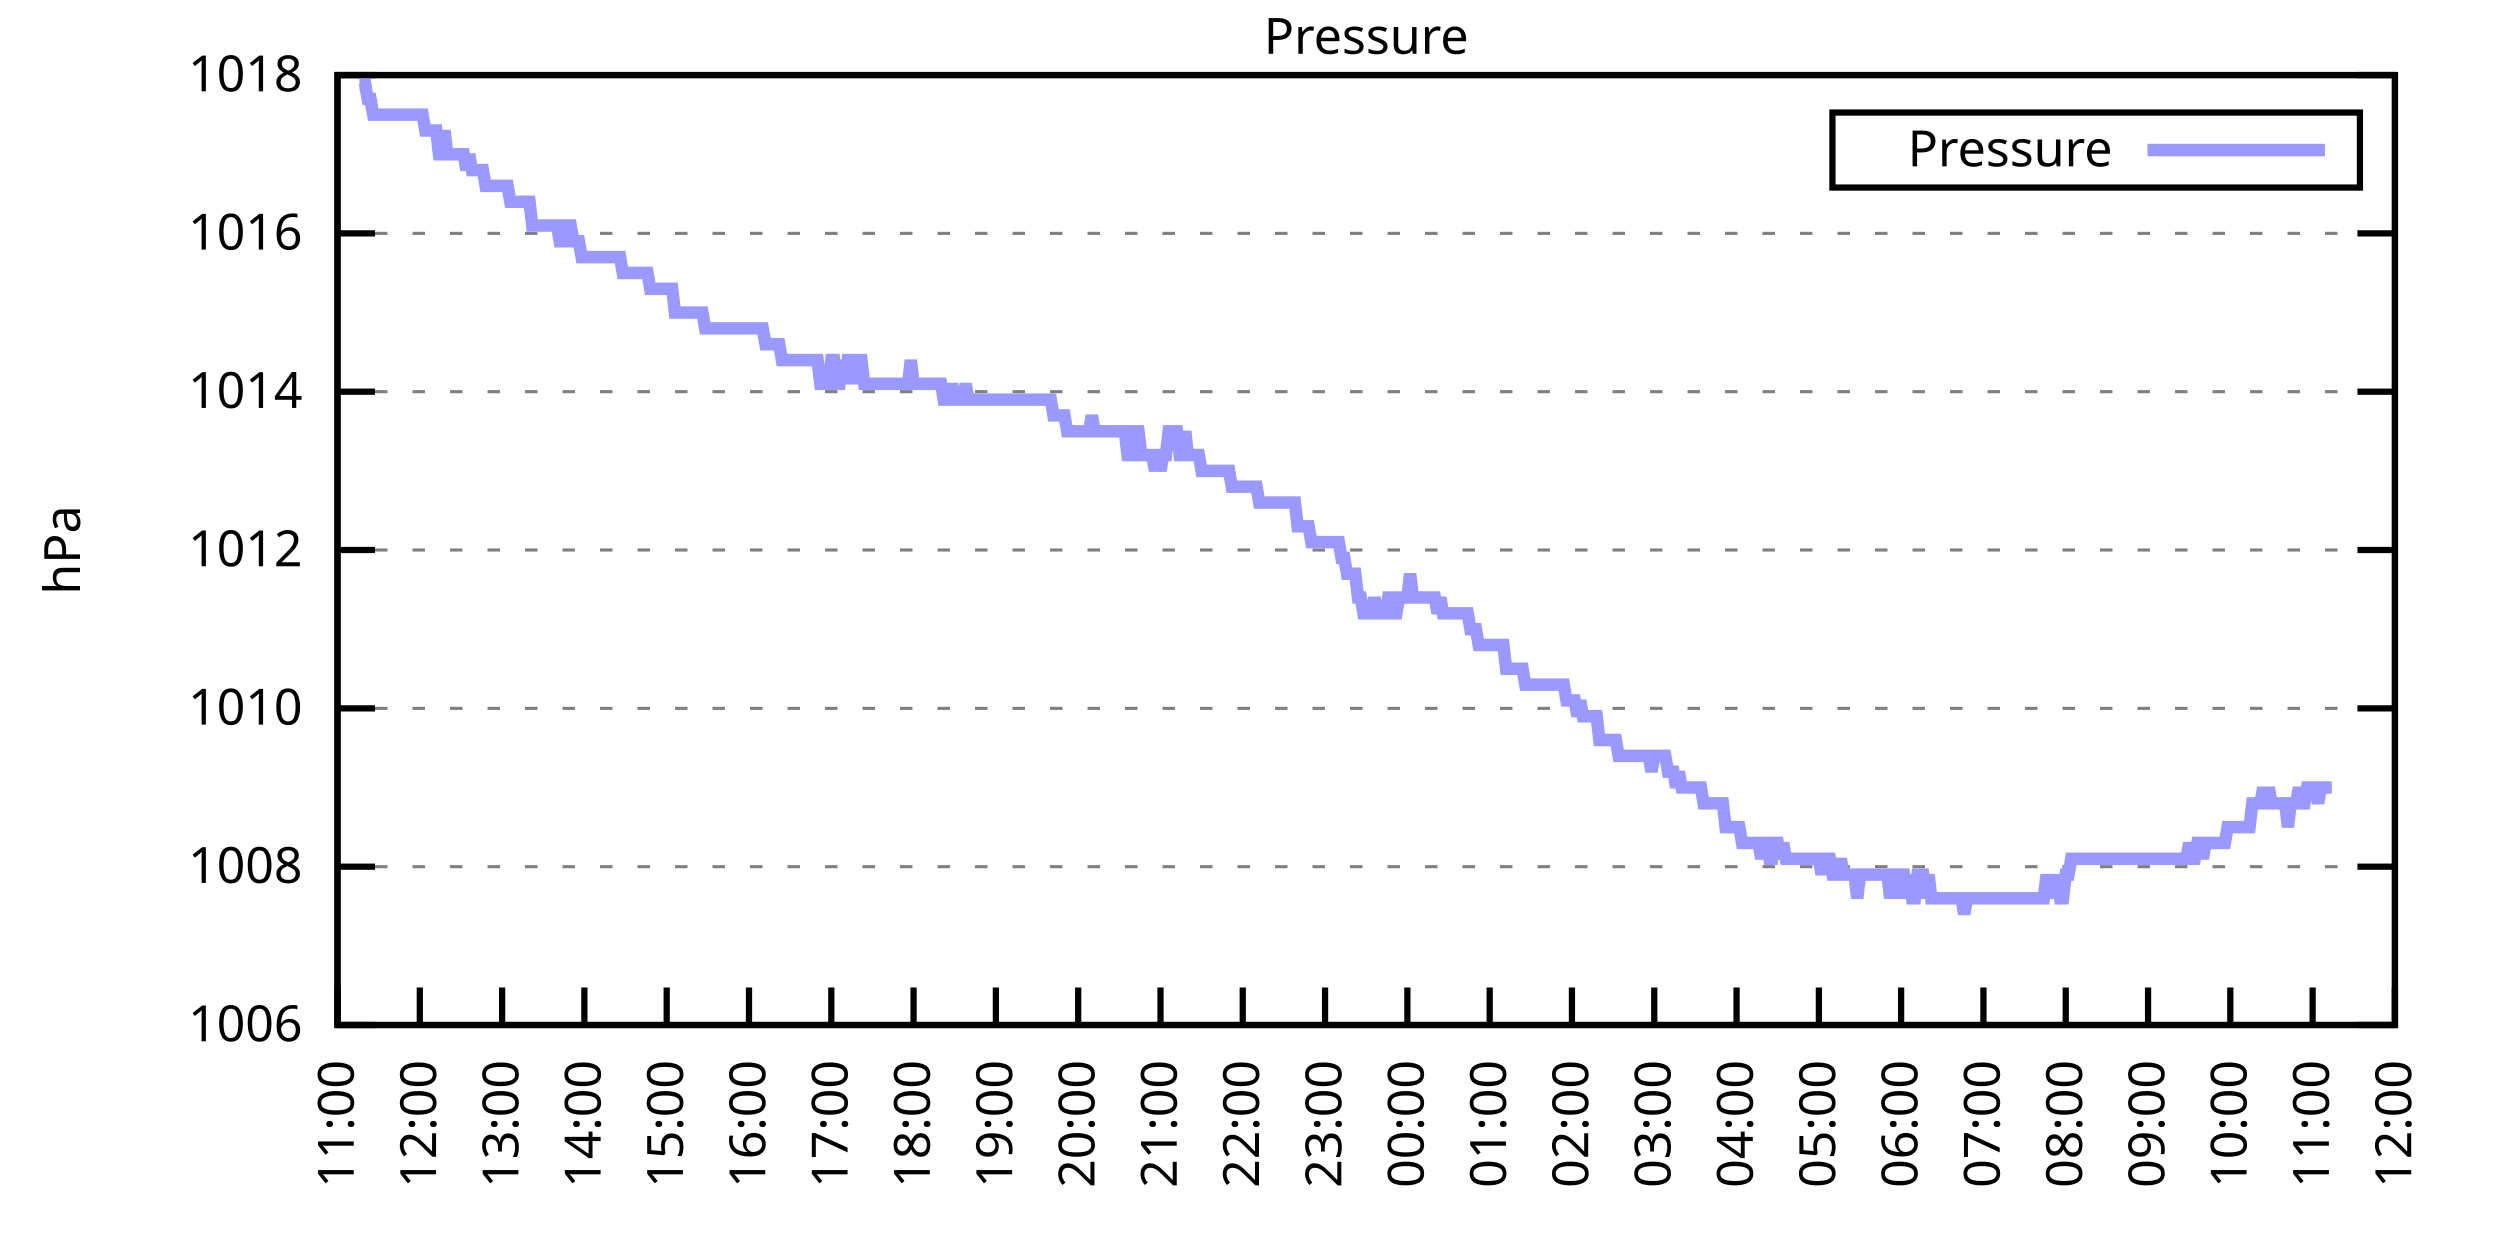
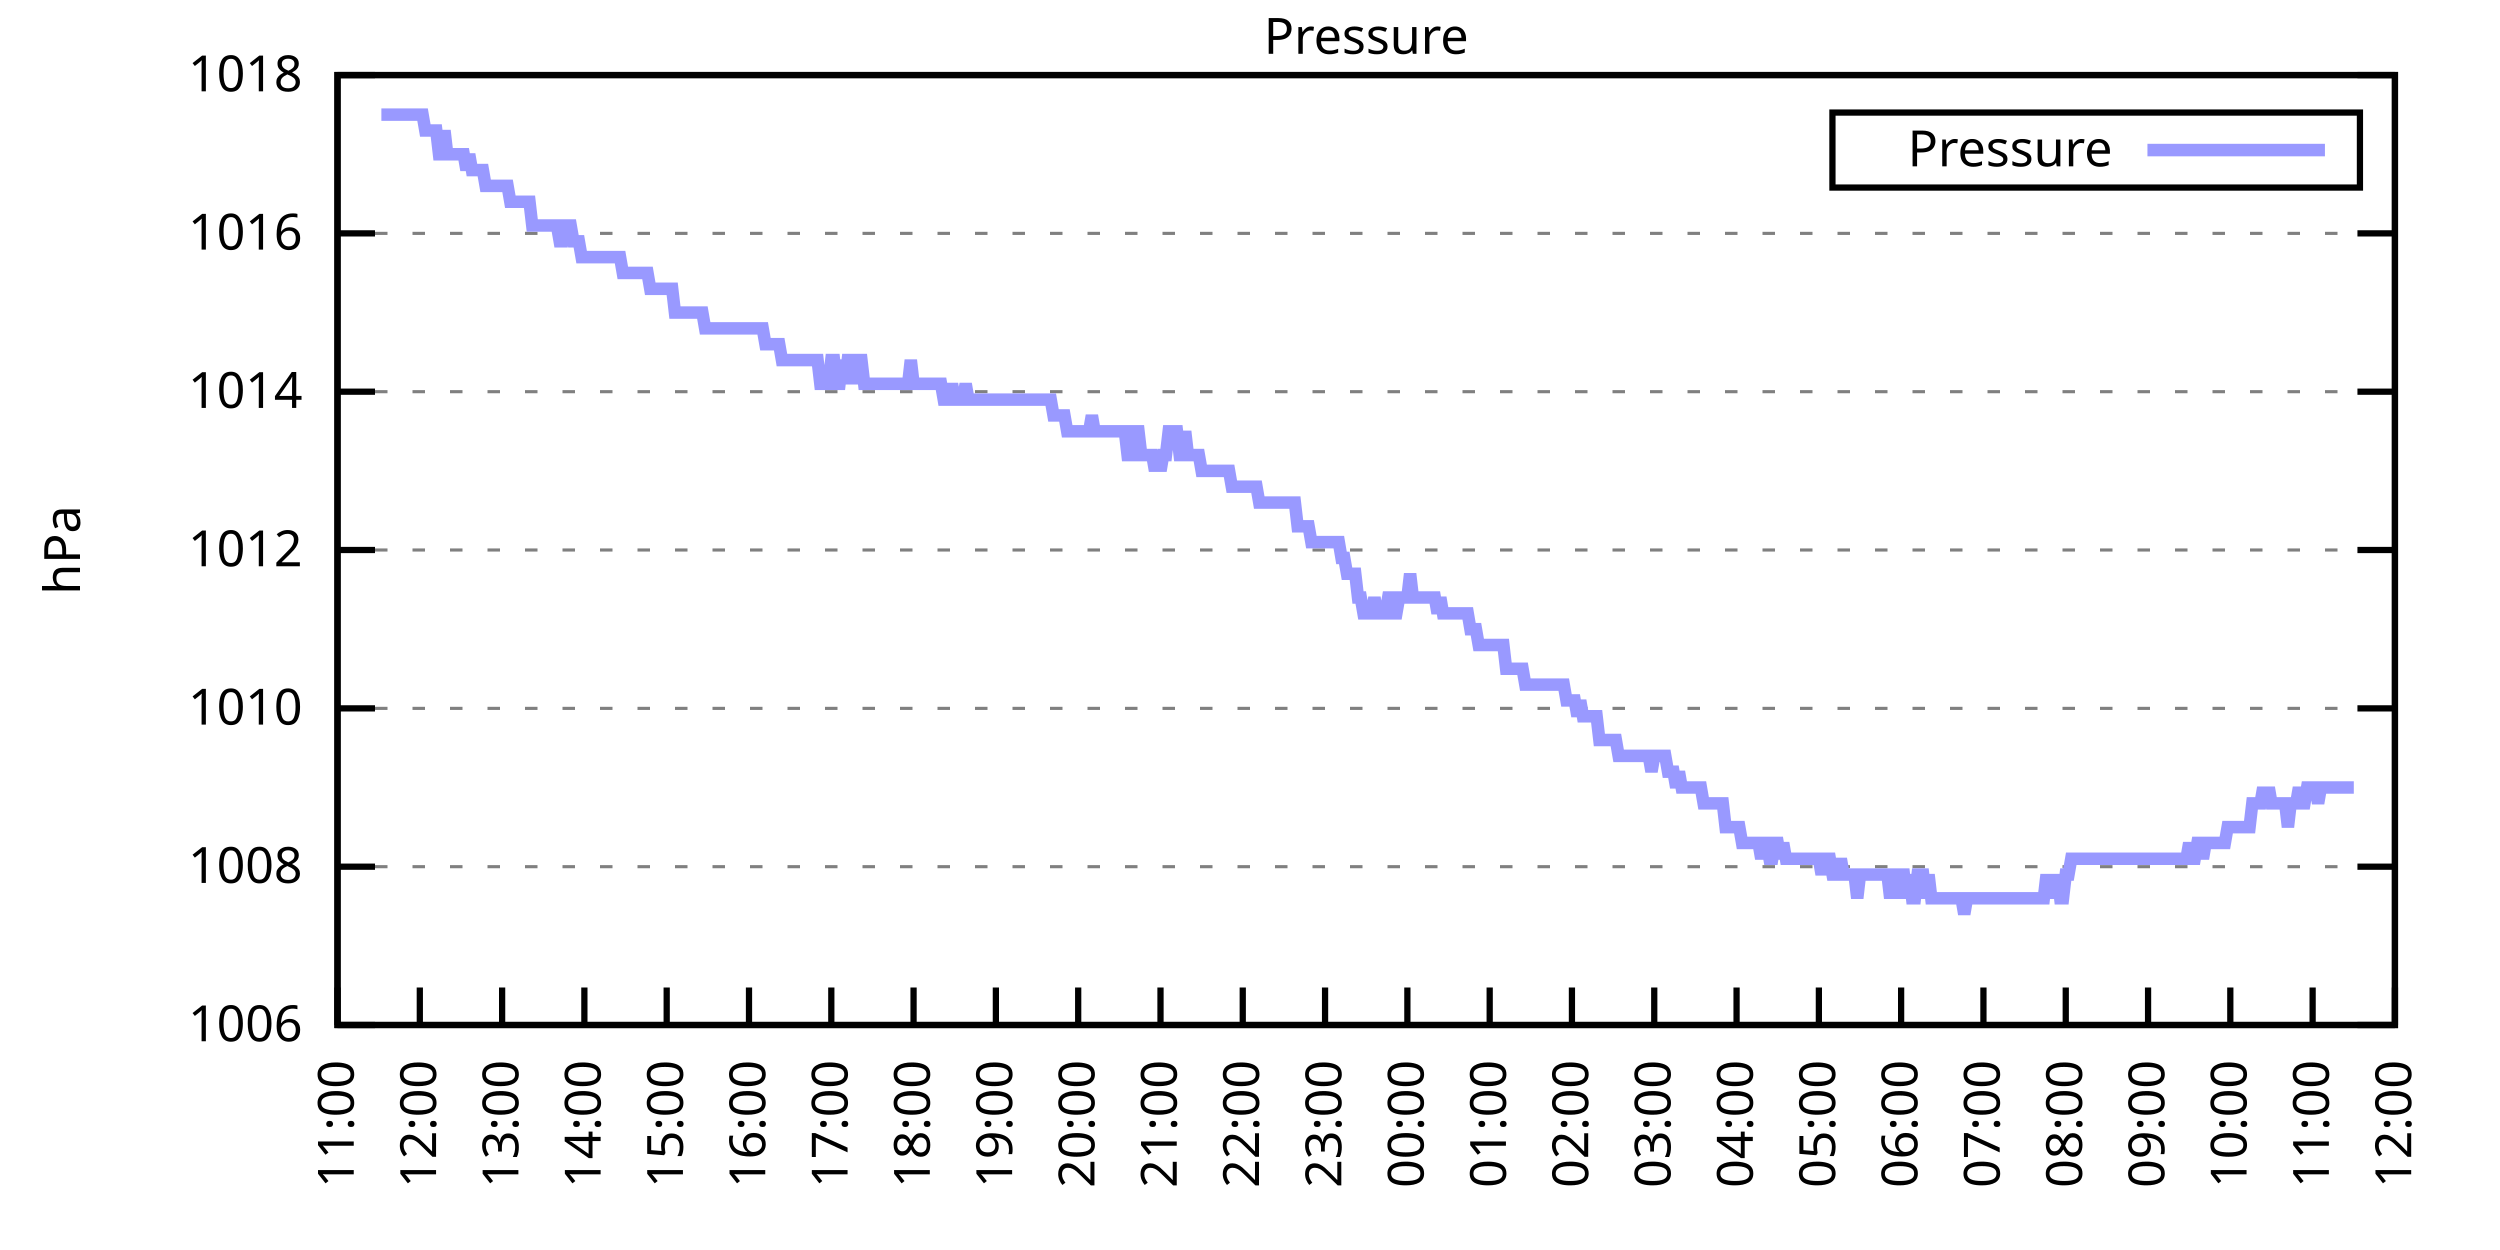
<svg xmlns="http://www.w3.org/2000/svg" xmlns:xlink="http://www.w3.org/1999/xlink" width="400" height="200" viewBox="0 0 400 200">
  <g id="gnuplot_canvas">
    <rect x="0" y="0" width="400" height="200" fill="none" />
    <defs>
      <circle id="gpDot" r="0.5" stroke-width="0.5" stroke="currentColor" />
      <path id="gpPt0" stroke-width="0.333" stroke="currentColor" d="M-1,0 h2 M0,-1 v2" />
      <path id="gpPt1" stroke-width="0.333" stroke="currentColor" d="M-1,-1 L1,1 M1,-1 L-1,1" />
      <path id="gpPt2" stroke-width="0.333" stroke="currentColor" d="M-1,0 L1,0 M0,-1 L0,1 M-1,-1 L1,1 M-1,1 L1,-1" />
      <rect id="gpPt3" stroke-width="0.333" stroke="currentColor" x="-1" y="-1" width="2" height="2" />
      <rect id="gpPt4" stroke-width="0.333" stroke="currentColor" fill="currentColor" x="-1" y="-1" width="2" height="2" />
      <circle id="gpPt5" stroke-width="0.333" stroke="currentColor" cx="0" cy="0" r="1" />
      <use xlink:href="#gpPt5" id="gpPt6" fill="currentColor" stroke="none" />
      <path id="gpPt7" stroke-width="0.333" stroke="currentColor" d="M0,-1.33 L-1.33,0.67 L1.33,0.67 z" />
      <use xlink:href="#gpPt7" id="gpPt8" fill="currentColor" stroke="none" />
      <use xlink:href="#gpPt7" id="gpPt9" stroke="currentColor" transform="rotate(180)" />
      <use xlink:href="#gpPt9" id="gpPt10" fill="currentColor" stroke="none" />
      <use xlink:href="#gpPt3" id="gpPt11" stroke="currentColor" transform="rotate(45)" />
      <use xlink:href="#gpPt11" id="gpPt12" fill="currentColor" stroke="none" />
      <path id="gpPt13" stroke-width="0.333" stroke="currentColor" d="M0,1.330 L1.265,0.411 L0.782,-1.067 L-0.782,-1.076 L-1.265,0.411 z" />
      <use xlink:href="#gpPt13" id="gpPt14" fill="currentColor" stroke="none" />
      <filter id="textbox" filterUnits="objectBoundingBox" x="0" y="0" height="1" width="1">
        <feFlood flood-color="white" flood-opacity="1" result="bgnd" />
        <feComposite in="SourceGraphic" in2="bgnd" operator="atop" />
      </filter>
      <filter id="greybox" filterUnits="objectBoundingBox" x="0" y="0" height="1" width="1">
        <feFlood flood-color="lightgrey" flood-opacity="1" result="grey" />
        <feComposite in="SourceGraphic" in2="grey" operator="atop" />
      </filter>
    </defs>
    <g fill="none" color="white" stroke="currentColor" stroke-width="1.00" stroke-linecap="butt" stroke-linejoin="miter">
</g>
    <g fill="none" color="black" stroke="currentColor" stroke-width="1.00" stroke-linecap="butt" stroke-linejoin="miter">
      <g stroke="none" shape-rendering="crispEdges">
        <polygon fill="rgb(255, 255, 255)" points="54.00,164.00 383.18,164.00 383.18,12.02 54.00,12.02 " />
      </g>
    </g>
    <g fill="none" color="black" stroke="currentColor" stroke-width="1.00" stroke-linecap="butt" stroke-linejoin="miter">
</g>
    <g fill="none" color="black" stroke="black" stroke-width="0.50" stroke-linecap="butt" stroke-linejoin="miter">
</g>
    <g fill="none" color="gray" stroke="currentColor" stroke-width="0.50" stroke-linecap="butt" stroke-linejoin="miter">
      <path stroke="gray" stroke-dasharray="2,4" class="gridline" d="M54.00,164.00 L383.19,164.00  " />
    </g>
    <g fill="none" color="gray" stroke="gray" stroke-width="1.00" stroke-linecap="butt" stroke-linejoin="miter">
</g>
    <g fill="none" color="black" stroke="currentColor" stroke-width="1.00" stroke-linecap="butt" stroke-linejoin="miter">
      <path stroke="black" d="M54.00,164.00 L60.00,164.00 M383.19,164.00 L377.19,164.00  " />
      <g transform="translate(48.40,166.60)" stroke="none" fill="black" font-family="Sans" font-size="8.00" text-anchor="end">
        <text>
          <tspan font-family="Sans"> 1006</tspan>
        </text>
      </g>
    </g>
    <g fill="none" color="black" stroke="currentColor" stroke-width="1.00" stroke-linecap="butt" stroke-linejoin="miter">
</g>
    <g fill="none" color="black" stroke="black" stroke-width="0.50" stroke-linecap="butt" stroke-linejoin="miter">
</g>
    <g fill="none" color="gray" stroke="currentColor" stroke-width="0.50" stroke-linecap="butt" stroke-linejoin="miter">
      <path stroke="gray" stroke-dasharray="2,4" class="gridline" d="M54.00,138.67 L383.19,138.67  " />
    </g>
    <g fill="none" color="gray" stroke="gray" stroke-width="1.00" stroke-linecap="butt" stroke-linejoin="miter">
</g>
    <g fill="none" color="black" stroke="currentColor" stroke-width="1.00" stroke-linecap="butt" stroke-linejoin="miter">
      <path stroke="black" d="M54.00,138.67 L60.00,138.67 M383.19,138.67 L377.19,138.67  " />
      <g transform="translate(48.40,141.27)" stroke="none" fill="black" font-family="Sans" font-size="8.00" text-anchor="end">
        <text>
          <tspan font-family="Sans"> 1008</tspan>
        </text>
      </g>
    </g>
    <g fill="none" color="black" stroke="currentColor" stroke-width="1.00" stroke-linecap="butt" stroke-linejoin="miter">
</g>
    <g fill="none" color="black" stroke="black" stroke-width="0.50" stroke-linecap="butt" stroke-linejoin="miter">
</g>
    <g fill="none" color="gray" stroke="currentColor" stroke-width="0.50" stroke-linecap="butt" stroke-linejoin="miter">
      <path stroke="gray" stroke-dasharray="2,4" class="gridline" d="M54.00,113.34 L383.19,113.34  " />
    </g>
    <g fill="none" color="gray" stroke="gray" stroke-width="1.00" stroke-linecap="butt" stroke-linejoin="miter">
</g>
    <g fill="none" color="black" stroke="currentColor" stroke-width="1.00" stroke-linecap="butt" stroke-linejoin="miter">
      <path stroke="black" d="M54.00,113.34 L60.00,113.34 M383.19,113.34 L377.19,113.34  " />
      <g transform="translate(48.40,115.94)" stroke="none" fill="black" font-family="Sans" font-size="8.00" text-anchor="end">
        <text>
          <tspan font-family="Sans"> 1010</tspan>
        </text>
      </g>
    </g>
    <g fill="none" color="black" stroke="currentColor" stroke-width="1.00" stroke-linecap="butt" stroke-linejoin="miter">
</g>
    <g fill="none" color="black" stroke="black" stroke-width="0.50" stroke-linecap="butt" stroke-linejoin="miter">
</g>
    <g fill="none" color="gray" stroke="currentColor" stroke-width="0.50" stroke-linecap="butt" stroke-linejoin="miter">
      <path stroke="gray" stroke-dasharray="2,4" class="gridline" d="M54.00,88.00 L383.19,88.00  " />
    </g>
    <g fill="none" color="gray" stroke="gray" stroke-width="1.00" stroke-linecap="butt" stroke-linejoin="miter">
</g>
    <g fill="none" color="black" stroke="currentColor" stroke-width="1.00" stroke-linecap="butt" stroke-linejoin="miter">
      <path stroke="black" d="M54.00,88.00 L60.00,88.00 M383.19,88.00 L377.19,88.00  " />
      <g transform="translate(48.40,90.60)" stroke="none" fill="black" font-family="Sans" font-size="8.00" text-anchor="end">
        <text>
          <tspan font-family="Sans"> 1012</tspan>
        </text>
      </g>
    </g>
    <g fill="none" color="black" stroke="currentColor" stroke-width="1.00" stroke-linecap="butt" stroke-linejoin="miter">
</g>
    <g fill="none" color="black" stroke="black" stroke-width="0.50" stroke-linecap="butt" stroke-linejoin="miter">
</g>
    <g fill="none" color="gray" stroke="currentColor" stroke-width="0.50" stroke-linecap="butt" stroke-linejoin="miter">
      <path stroke="gray" stroke-dasharray="2,4" class="gridline" d="M54.00,62.67 L383.19,62.67  " />
    </g>
    <g fill="none" color="gray" stroke="gray" stroke-width="1.00" stroke-linecap="butt" stroke-linejoin="miter">
</g>
    <g fill="none" color="black" stroke="currentColor" stroke-width="1.00" stroke-linecap="butt" stroke-linejoin="miter">
      <path stroke="black" d="M54.00,62.67 L60.00,62.67 M383.19,62.67 L377.19,62.67  " />
      <g transform="translate(48.40,65.27)" stroke="none" fill="black" font-family="Sans" font-size="8.00" text-anchor="end">
        <text>
          <tspan font-family="Sans"> 1014</tspan>
        </text>
      </g>
    </g>
    <g fill="none" color="black" stroke="currentColor" stroke-width="1.00" stroke-linecap="butt" stroke-linejoin="miter">
</g>
    <g fill="none" color="black" stroke="black" stroke-width="0.50" stroke-linecap="butt" stroke-linejoin="miter">
</g>
    <g fill="none" color="gray" stroke="currentColor" stroke-width="0.50" stroke-linecap="butt" stroke-linejoin="miter">
      <path stroke="gray" stroke-dasharray="2,4" class="gridline" d="M54.00,37.34 L383.19,37.34  " />
    </g>
    <g fill="none" color="gray" stroke="gray" stroke-width="1.00" stroke-linecap="butt" stroke-linejoin="miter">
</g>
    <g fill="none" color="black" stroke="currentColor" stroke-width="1.00" stroke-linecap="butt" stroke-linejoin="miter">
      <path stroke="black" d="M54.00,37.34 L60.00,37.34 M383.19,37.34 L377.19,37.34  " />
      <g transform="translate(48.40,39.94)" stroke="none" fill="black" font-family="Sans" font-size="8.00" text-anchor="end">
        <text>
          <tspan font-family="Sans"> 1016</tspan>
        </text>
      </g>
    </g>
    <g fill="none" color="black" stroke="currentColor" stroke-width="1.00" stroke-linecap="butt" stroke-linejoin="miter">
</g>
    <g fill="none" color="black" stroke="black" stroke-width="0.50" stroke-linecap="butt" stroke-linejoin="miter">
</g>
    <g fill="none" color="gray" stroke="currentColor" stroke-width="0.50" stroke-linecap="butt" stroke-linejoin="miter">
      <path stroke="gray" stroke-dasharray="2,4" class="gridline" d="M54.00,12.01 L383.19,12.01  " />
    </g>
    <g fill="none" color="gray" stroke="gray" stroke-width="1.00" stroke-linecap="butt" stroke-linejoin="miter">
</g>
    <g fill="none" color="black" stroke="currentColor" stroke-width="1.00" stroke-linecap="butt" stroke-linejoin="miter">
      <path stroke="black" d="M54.00,12.01 L60.00,12.01 M383.19,12.01 L377.19,12.01  " />
      <g transform="translate(48.40,14.61)" stroke="none" fill="black" font-family="Sans" font-size="8.00" text-anchor="end">
        <text>
          <tspan font-family="Sans"> 1018</tspan>
        </text>
      </g>
    </g>
    <g fill="none" color="black" stroke="currentColor" stroke-width="1.00" stroke-linecap="butt" stroke-linejoin="miter">
      <path stroke="black" d="M54.00,164.00 L54.00,158.00  " />
      <g transform="translate(56.60,169.60) rotate(270.00)" stroke="none" fill="black" font-family="Sans" font-size="8.00" text-anchor="end">
        <text>
          <tspan font-family="Sans">11:00</tspan>
        </text>
      </g>
    </g>
    <g fill="none" color="black" stroke="currentColor" stroke-width="1.00" stroke-linecap="butt" stroke-linejoin="miter">
      <path stroke="black" d="M67.17,164.00 L67.17,158.00  " />
      <g transform="translate(69.77,169.60) rotate(270.00)" stroke="none" fill="black" font-family="Sans" font-size="8.00" text-anchor="end">
        <text>
          <tspan font-family="Sans">12:00</tspan>
        </text>
      </g>
    </g>
    <g fill="none" color="black" stroke="currentColor" stroke-width="1.00" stroke-linecap="butt" stroke-linejoin="miter">
      <path stroke="black" d="M80.34,164.00 L80.34,158.00  " />
      <g transform="translate(82.94,169.60) rotate(270.00)" stroke="none" fill="black" font-family="Sans" font-size="8.00" text-anchor="end">
        <text>
          <tspan font-family="Sans">13:00</tspan>
        </text>
      </g>
    </g>
    <g fill="none" color="black" stroke="currentColor" stroke-width="1.00" stroke-linecap="butt" stroke-linejoin="miter">
      <path stroke="black" d="M93.50,164.00 L93.50,158.00  " />
      <g transform="translate(96.10,169.60) rotate(270.00)" stroke="none" fill="black" font-family="Sans" font-size="8.00" text-anchor="end">
        <text>
          <tspan font-family="Sans">14:00</tspan>
        </text>
      </g>
    </g>
    <g fill="none" color="black" stroke="currentColor" stroke-width="1.00" stroke-linecap="butt" stroke-linejoin="miter">
      <path stroke="black" d="M106.67,164.00 L106.67,158.00  " />
      <g transform="translate(109.27,169.60) rotate(270.00)" stroke="none" fill="black" font-family="Sans" font-size="8.00" text-anchor="end">
        <text>
          <tspan font-family="Sans">15:00</tspan>
        </text>
      </g>
    </g>
    <g fill="none" color="black" stroke="currentColor" stroke-width="1.00" stroke-linecap="butt" stroke-linejoin="miter">
      <path stroke="black" d="M119.84,164.00 L119.84,158.00  " />
      <g transform="translate(122.44,169.60) rotate(270.00)" stroke="none" fill="black" font-family="Sans" font-size="8.00" text-anchor="end">
        <text>
          <tspan font-family="Sans">16:00</tspan>
        </text>
      </g>
    </g>
    <g fill="none" color="black" stroke="currentColor" stroke-width="1.00" stroke-linecap="butt" stroke-linejoin="miter">
      <path stroke="black" d="M133.01,164.00 L133.01,158.00  " />
      <g transform="translate(135.61,169.60) rotate(270.00)" stroke="none" fill="black" font-family="Sans" font-size="8.00" text-anchor="end">
        <text>
          <tspan font-family="Sans">17:00</tspan>
        </text>
      </g>
    </g>
    <g fill="none" color="black" stroke="currentColor" stroke-width="1.00" stroke-linecap="butt" stroke-linejoin="miter">
      <path stroke="black" d="M146.17,164.00 L146.17,158.00  " />
      <g transform="translate(148.77,169.60) rotate(270.00)" stroke="none" fill="black" font-family="Sans" font-size="8.00" text-anchor="end">
        <text>
          <tspan font-family="Sans">18:00</tspan>
        </text>
      </g>
    </g>
    <g fill="none" color="black" stroke="currentColor" stroke-width="1.00" stroke-linecap="butt" stroke-linejoin="miter">
      <path stroke="black" d="M159.34,164.00 L159.34,158.00  " />
      <g transform="translate(161.94,169.60) rotate(270.00)" stroke="none" fill="black" font-family="Sans" font-size="8.00" text-anchor="end">
        <text>
          <tspan font-family="Sans">19:00</tspan>
        </text>
      </g>
    </g>
    <g fill="none" color="black" stroke="currentColor" stroke-width="1.00" stroke-linecap="butt" stroke-linejoin="miter">
      <path stroke="black" d="M172.51,164.00 L172.51,158.00  " />
      <g transform="translate(175.11,169.60) rotate(270.00)" stroke="none" fill="black" font-family="Sans" font-size="8.00" text-anchor="end">
        <text>
          <tspan font-family="Sans">20:00</tspan>
        </text>
      </g>
    </g>
    <g fill="none" color="black" stroke="currentColor" stroke-width="1.00" stroke-linecap="butt" stroke-linejoin="miter">
      <path stroke="black" d="M185.68,164.00 L185.68,158.00  " />
      <g transform="translate(188.28,169.60) rotate(270.00)" stroke="none" fill="black" font-family="Sans" font-size="8.00" text-anchor="end">
        <text>
          <tspan font-family="Sans">21:00</tspan>
        </text>
      </g>
    </g>
    <g fill="none" color="black" stroke="currentColor" stroke-width="1.00" stroke-linecap="butt" stroke-linejoin="miter">
      <path stroke="black" d="M198.84,164.00 L198.84,158.00  " />
      <g transform="translate(201.44,169.60) rotate(270.00)" stroke="none" fill="black" font-family="Sans" font-size="8.00" text-anchor="end">
        <text>
          <tspan font-family="Sans">22:00</tspan>
        </text>
      </g>
    </g>
    <g fill="none" color="black" stroke="currentColor" stroke-width="1.00" stroke-linecap="butt" stroke-linejoin="miter">
      <path stroke="black" d="M212.01,164.00 L212.01,158.00  " />
      <g transform="translate(214.61,169.60) rotate(270.00)" stroke="none" fill="black" font-family="Sans" font-size="8.00" text-anchor="end">
        <text>
          <tspan font-family="Sans">23:00</tspan>
        </text>
      </g>
    </g>
    <g fill="none" color="black" stroke="currentColor" stroke-width="1.00" stroke-linecap="butt" stroke-linejoin="miter">
      <path stroke="black" d="M225.18,164.00 L225.18,158.00  " />
      <g transform="translate(227.78,169.60) rotate(270.00)" stroke="none" fill="black" font-family="Sans" font-size="8.00" text-anchor="end">
        <text>
          <tspan font-family="Sans">00:00</tspan>
        </text>
      </g>
    </g>
    <g fill="none" color="black" stroke="currentColor" stroke-width="1.00" stroke-linecap="butt" stroke-linejoin="miter">
      <path stroke="black" d="M238.35,164.00 L238.35,158.00  " />
      <g transform="translate(240.95,169.60) rotate(270.00)" stroke="none" fill="black" font-family="Sans" font-size="8.00" text-anchor="end">
        <text>
          <tspan font-family="Sans">01:00</tspan>
        </text>
      </g>
    </g>
    <g fill="none" color="black" stroke="currentColor" stroke-width="1.00" stroke-linecap="butt" stroke-linejoin="miter">
      <path stroke="black" d="M251.51,164.00 L251.51,158.00  " />
      <g transform="translate(254.11,169.60) rotate(270.00)" stroke="none" fill="black" font-family="Sans" font-size="8.00" text-anchor="end">
        <text>
          <tspan font-family="Sans">02:00</tspan>
        </text>
      </g>
    </g>
    <g fill="none" color="black" stroke="currentColor" stroke-width="1.00" stroke-linecap="butt" stroke-linejoin="miter">
      <path stroke="black" d="M264.68,164.00 L264.68,158.00  " />
      <g transform="translate(267.28,169.60) rotate(270.00)" stroke="none" fill="black" font-family="Sans" font-size="8.00" text-anchor="end">
        <text>
          <tspan font-family="Sans">03:00</tspan>
        </text>
      </g>
    </g>
    <g fill="none" color="black" stroke="currentColor" stroke-width="1.00" stroke-linecap="butt" stroke-linejoin="miter">
      <path stroke="black" d="M277.85,164.00 L277.85,158.00  " />
      <g transform="translate(280.45,169.60) rotate(270.00)" stroke="none" fill="black" font-family="Sans" font-size="8.00" text-anchor="end">
        <text>
          <tspan font-family="Sans">04:00</tspan>
        </text>
      </g>
    </g>
    <g fill="none" color="black" stroke="currentColor" stroke-width="1.00" stroke-linecap="butt" stroke-linejoin="miter">
      <path stroke="black" d="M291.02,164.00 L291.02,158.00  " />
      <g transform="translate(293.62,169.60) rotate(270.00)" stroke="none" fill="black" font-family="Sans" font-size="8.00" text-anchor="end">
        <text>
          <tspan font-family="Sans">05:00</tspan>
        </text>
      </g>
    </g>
    <g fill="none" color="black" stroke="currentColor" stroke-width="1.00" stroke-linecap="butt" stroke-linejoin="miter">
      <path stroke="black" d="M304.18,164.00 L304.18,158.00  " />
      <g transform="translate(306.78,169.60) rotate(270.00)" stroke="none" fill="black" font-family="Sans" font-size="8.00" text-anchor="end">
        <text>
          <tspan font-family="Sans">06:00</tspan>
        </text>
      </g>
    </g>
    <g fill="none" color="black" stroke="currentColor" stroke-width="1.00" stroke-linecap="butt" stroke-linejoin="miter">
      <path stroke="black" d="M317.35,164.00 L317.35,158.00  " />
      <g transform="translate(319.95,169.60) rotate(270.00)" stroke="none" fill="black" font-family="Sans" font-size="8.00" text-anchor="end">
        <text>
          <tspan font-family="Sans">07:00</tspan>
        </text>
      </g>
    </g>
    <g fill="none" color="black" stroke="currentColor" stroke-width="1.00" stroke-linecap="butt" stroke-linejoin="miter">
      <path stroke="black" d="M330.52,164.00 L330.52,158.00  " />
      <g transform="translate(333.12,169.60) rotate(270.00)" stroke="none" fill="black" font-family="Sans" font-size="8.00" text-anchor="end">
        <text>
          <tspan font-family="Sans">08:00</tspan>
        </text>
      </g>
    </g>
    <g fill="none" color="black" stroke="currentColor" stroke-width="1.00" stroke-linecap="butt" stroke-linejoin="miter">
      <path stroke="black" d="M343.69,164.00 L343.69,158.00  " />
      <g transform="translate(346.29,169.60) rotate(270.00)" stroke="none" fill="black" font-family="Sans" font-size="8.00" text-anchor="end">
        <text>
          <tspan font-family="Sans">09:00</tspan>
        </text>
      </g>
    </g>
    <g fill="none" color="black" stroke="currentColor" stroke-width="1.00" stroke-linecap="butt" stroke-linejoin="miter">
      <path stroke="black" d="M356.85,164.00 L356.85,158.00  " />
      <g transform="translate(359.45,169.60) rotate(270.00)" stroke="none" fill="black" font-family="Sans" font-size="8.00" text-anchor="end">
        <text>
          <tspan font-family="Sans">10:00</tspan>
        </text>
      </g>
    </g>
    <g fill="none" color="black" stroke="currentColor" stroke-width="1.00" stroke-linecap="butt" stroke-linejoin="miter">
      <path stroke="black" d="M370.02,164.00 L370.02,158.00  " />
      <g transform="translate(372.62,169.60) rotate(270.00)" stroke="none" fill="black" font-family="Sans" font-size="8.00" text-anchor="end">
        <text>
          <tspan font-family="Sans">11:00</tspan>
        </text>
      </g>
    </g>
    <g fill="none" color="black" stroke="currentColor" stroke-width="1.00" stroke-linecap="butt" stroke-linejoin="miter">
      <path stroke="black" d="M383.19,164.00 L383.19,158.00  " />
      <g transform="translate(385.79,169.60) rotate(270.00)" stroke="none" fill="black" font-family="Sans" font-size="8.00" text-anchor="end">
        <text>
          <tspan font-family="Sans">12:00</tspan>
        </text>
      </g>
    </g>
    <g fill="none" color="black" stroke="currentColor" stroke-width="1.00" stroke-linecap="butt" stroke-linejoin="miter">
</g>
    <g fill="none" color="black" stroke="currentColor" stroke-width="1.00" stroke-linecap="butt" stroke-linejoin="miter">
      <path stroke="black" d="M54.00,12.01 L54.00,164.00 L383.19,164.00 L383.19,12.01 L54.00,12.01 Z  " />
    </g>
    <g fill="none" color="black" stroke="currentColor" stroke-width="1.00" stroke-linecap="butt" stroke-linejoin="miter">
</g>
    <g fill="none" color="black" stroke="currentColor" stroke-width="1.00" stroke-linecap="butt" stroke-linejoin="miter">
      <path stroke="black" d="M293.19,30.01 L293.19,18.01 L377.59,18.01 L377.59,30.01 L293.19,30.01 Z  " />
    </g>
    <g id="Pressure_plot_1">
      <g fill="none" color="white" stroke="black" stroke-width="2.00" stroke-linecap="butt" stroke-linejoin="miter">
</g>
      <g fill="none" color="black" stroke="currentColor" stroke-width="2.00" stroke-linecap="butt" stroke-linejoin="miter">
        <g transform="translate(337.99,26.61)" stroke="none" fill="black" font-family="Sans" font-size="8.00" text-anchor="end">
          <text>
            <tspan font-family="Sans">Pressure</tspan>
          </text>
        </g>
      </g>
      <g fill="none" color="black" stroke="currentColor" stroke-width="2.00" stroke-linecap="butt" stroke-linejoin="miter">
-         <path stroke="rgb(153, 153, 255)" d="M343.59,24.01 L371.99,24.01 M57.51,13.28 L57.95,13.28 L58.39,13.28 L58.83,15.81 L59.27,15.81 L59.71,18.34   L60.14,18.34 L60.58,18.34 L61.02,18.34 L61.46,18.34 L61.90,18.34 L62.34,18.34 L62.78,18.34 L63.22,18.34   L63.66,18.34 L64.10,18.34 L64.53,18.34 L64.97,18.34 L65.41,18.34 L65.85,18.34 L66.29,18.34 L66.73,18.34   L67.17,18.34 L67.61,18.34 L68.05,20.88 L68.48,20.88 L68.92,20.88 L69.36,20.88 L69.80,20.88 L70.24,24.68   L70.68,24.68 L71.12,20.88 L71.56,24.68 L72.00,24.68 L72.43,24.68 L72.87,24.68 L73.31,24.68 L73.75,24.68   L74.19,24.68 L74.63,27.21 L75.07,24.68 L75.51,27.21 L75.95,27.21 L76.38,27.21 L76.82,27.21 L77.26,27.21   L77.70,29.74 L78.14,29.74 L78.58,29.74 L79.02,29.74 L79.46,29.74 L79.90,29.74 L80.34,29.74 L80.77,29.74   L81.21,29.74 L81.65,32.28 L82.09,32.28 L82.53,32.28 L82.97,32.28 L83.41,32.28 L83.85,32.28 L84.29,32.28   L84.72,32.28 L85.16,36.08 L85.60,36.08 L86.04,36.08 L86.48,36.08 L86.92,36.08 L87.36,36.08 L87.80,36.08   L88.24,36.08 L88.67,36.08 L89.11,36.08 L89.55,38.61 L89.99,38.61 L90.43,36.08 L90.87,36.08 L91.31,36.08   L91.75,38.61 L92.19,38.61 L92.62,38.61 L93.06,41.14 L93.50,41.14 L93.94,41.14 L94.38,41.14 L94.82,41.14   L95.26,41.14 L95.70,41.14 L96.14,41.14 L96.58,41.14 L97.01,41.14 L97.45,41.14 L97.89,41.14 L98.33,41.14   L98.77,41.14 L99.21,41.14 L99.65,43.67 L100.09,43.67 L100.53,43.67 L100.96,43.67 L101.40,43.67 L101.84,43.67   L102.28,43.67 L102.72,43.67 L103.16,43.67 L103.60,43.67 L104.04,46.21 L104.48,46.21 L104.91,46.21 L105.35,46.21   L105.79,46.21 L106.23,46.21 L106.67,46.21 L107.11,46.21 L107.55,46.21 L107.99,50.01 L108.43,50.01 L108.87,50.01   L109.30,50.01 L109.74,50.01 L110.18,50.01 L110.62,50.01 L111.06,50.01 L111.50,50.01 L111.94,50.01 L112.38,50.01   L112.82,52.54 L113.25,52.54 L113.69,52.54 L114.13,52.54 L114.57,52.54 L115.01,52.54 L115.45,52.54 L115.89,52.54   L116.33,52.54 L116.77,52.54 L117.20,52.54 L117.64,52.54 L118.08,52.54 L118.52,52.54 L118.96,52.54 L119.40,52.54   L119.84,52.54 L120.28,52.54 L120.72,52.54 L121.15,52.54 L121.59,52.54 L122.03,52.54 L122.47,55.07 L122.91,55.07   L123.35,55.07 L123.79,55.07 L124.23,55.07 L124.67,55.07 L125.11,57.61 L125.54,57.61 L125.98,57.61 L126.42,57.61   L126.86,57.61 L127.30,57.61 L127.74,57.61 L128.18,57.61 L128.62,57.61 L129.06,57.61 L129.49,57.61 L129.93,57.61   L130.37,57.61 L130.81,57.61 L131.25,61.41 L131.69,61.41 L132.13,61.41 L132.57,61.41 L133.01,57.61 L133.44,57.61   L133.88,61.41 L134.32,61.41 L134.76,57.61 L135.20,61.41 L135.64,57.61 L136.08,57.61 L136.52,57.61 L136.96,61.41   L137.39,57.61 L137.83,57.61 L138.27,61.41 L138.71,61.41 L139.15,61.41 L139.59,61.41 L140.03,61.41 L140.47,61.41   L140.91,61.41 L141.35,61.41 L141.78,61.41 L142.22,61.41 L142.66,61.41 L143.10,61.41 L143.54,61.41 L143.98,61.41   L144.42,61.41 L144.86,61.41 L145.30,61.41 L145.73,57.61 L146.17,61.41 L146.61,61.41 L147.05,61.41 L147.49,61.41   L147.93,61.41 L148.37,61.41 L148.81,61.41 L149.25,61.41 L149.68,61.41 L150.12,61.41 L150.56,61.41 L151.00,63.94   L151.44,63.94 L151.88,63.94 L152.32,61.41 L152.76,63.94 L153.20,63.94 L153.63,63.94 L154.07,63.94 L154.51,61.41   L154.95,63.94 L155.39,63.94 L155.83,63.94 L156.27,63.94 L156.71,63.94 L157.15,63.94 L157.59,63.94 L158.02,63.94   L158.46,63.94 L158.90,63.94 L159.34,63.94 L159.78,63.94 L160.22,63.94 L160.66,63.94 L161.10,63.94 L161.54,63.94   L161.97,63.94 L162.41,63.94 L162.85,63.94 L163.29,63.94 L163.73,63.94 L164.17,63.94 L164.61,63.94 L165.05,63.94   L165.49,63.94 L165.92,63.94 L166.36,63.94 L166.80,63.94 L167.24,63.94 L167.68,63.94 L168.12,63.94 L168.56,66.47   L169.00,66.47 L169.44,66.47 L169.87,66.47 L170.31,66.47 L170.75,69.01 L171.19,69.01 L171.63,69.01 L172.07,69.01   L172.51,69.01 L172.95,69.01 L173.39,69.01 L173.83,69.01 L174.26,69.01 L174.70,66.47 L175.14,69.01 L175.58,69.01   L176.02,69.01 L176.46,69.01 L176.90,69.01 L177.34,69.01 L177.78,69.01 L178.21,69.01 L178.65,69.01 L179.09,69.01   L179.53,69.01 L179.97,69.01 L180.41,72.81 L180.85,72.81 L181.29,69.01 L181.73,69.01 L182.16,69.01 L182.60,72.81   L183.04,72.81 L183.48,72.81 L183.92,72.81 L184.36,72.81 L184.80,75.34 L185.24,72.81 L185.68,75.34 L186.11,72.81   L186.55,72.81 L186.99,69.01 L187.43,69.01 L187.87,69.01 L188.31,69.01 L188.75,72.81 L189.19,72.81 L189.63,69.01   L190.07,72.81 L190.50,72.81 L190.94,72.81 L191.38,72.81 L191.82,72.81 L192.26,75.34 L192.70,75.34 L193.14,75.34   L193.58,75.34 L194.02,75.34 L194.45,75.34 L194.89,75.34 L195.33,75.34 L195.77,75.34 L196.21,75.34 L196.65,75.34   L197.09,77.87 L197.53,77.87 L197.97,77.87 L198.40,77.87 L198.84,77.87 L199.28,77.87 L199.72,77.87 L200.16,77.87   L200.60,77.87 L201.04,77.87 L201.48,80.41 L201.92,80.41 L202.35,80.41 L202.79,80.41 L203.23,80.41 L203.67,80.41   L204.11,80.41 L204.55,80.41 L204.99,80.41 L205.43,80.41 L205.87,80.41 L206.31,80.41 L206.74,80.41 L207.18,80.41   L207.62,84.21 L208.06,84.21 L208.50,84.21 L208.94,84.21 L209.38,84.21 L209.82,86.74 L210.26,86.74 L210.69,86.74   L211.13,86.74 L211.57,86.74 L212.01,86.74 L212.45,86.74 L212.89,86.74 L213.33,86.74 L213.77,86.74 L214.21,86.74   L214.64,89.27 L215.08,89.27 L215.52,91.80 L215.96,91.80 L216.40,91.80 L216.84,91.80 L217.28,95.60 L217.72,95.60   L218.16,98.14 L218.60,98.14 L219.03,98.14 L219.47,98.14 L219.91,95.60 L220.35,98.14 L220.79,98.14 L221.23,98.14   L221.67,98.14 L222.11,95.60 L222.55,95.60 L222.98,98.14 L223.42,98.14 L223.86,95.60 L224.30,95.60 L224.74,95.60   L225.18,95.60 L225.62,91.80 L226.06,95.60 L226.50,95.60 L226.93,95.60 L227.37,95.60 L227.81,95.60 L228.25,95.60   L228.69,95.60 L229.13,95.60 L229.57,95.60 L230.01,98.14 L230.45,95.60 L230.88,98.14 L231.32,98.14 L231.76,98.14   L232.20,98.14 L232.64,98.14 L233.08,98.14 L233.52,98.14 L233.96,98.14 L234.40,98.14 L234.84,98.14 L235.27,100.67   L235.71,100.67 L236.15,100.67 L236.59,103.20 L237.03,103.20 L237.47,103.20 L237.91,103.20 L238.35,103.20 L238.79,103.20   L239.22,103.20 L239.66,103.20 L240.10,103.20 L240.54,103.20 L240.98,107.00 L241.42,107.00 L241.86,107.00 L242.30,107.00   L242.74,107.00 L243.17,107.00 L243.61,107.00 L244.05,109.54 L244.49,109.54 L244.93,109.54 L245.37,109.54 L245.81,109.54   L246.25,109.54 L246.69,109.54 L247.12,109.54 L247.56,109.54 L248.00,109.54 L248.44,109.54 L248.88,109.54 L249.32,109.54   L249.76,109.54 L250.20,109.54 L250.64,112.07 L251.08,112.07 L251.51,112.07 L251.95,112.07 L252.39,114.60 L252.83,112.07   L253.27,114.60 L253.71,114.60 L254.15,114.60 L254.59,114.60 L255.03,114.60 L255.46,114.60 L255.90,118.40 L256.34,118.40   L256.78,118.40 L257.22,118.40 L257.66,118.40 L258.10,118.40 L258.54,118.40 L258.98,120.94 L259.41,120.94 L259.85,120.94   L260.29,120.94 L260.73,120.94 L261.17,120.94 L261.61,120.94 L262.05,120.94 L262.49,120.94 L262.93,120.94 L263.36,120.94   L263.80,120.94 L264.24,123.47 L264.68,120.94 L265.12,120.94 L265.56,120.94 L266.00,120.94 L266.44,120.94 L266.88,123.47   L267.32,123.47 L267.75,123.47 L268.19,126.00 L268.63,123.47 L269.07,126.00 L269.51,126.00 L269.95,126.00 L270.39,126.00   L270.83,126.00 L271.27,126.00 L271.70,126.00 L272.14,126.00 L272.58,128.54 L273.02,128.54 L273.46,128.54 L273.90,128.54   L274.34,128.54 L274.78,128.54 L275.22,128.54 L275.65,128.54 L276.09,132.34 L276.53,132.34 L276.97,132.34 L277.41,132.34   L277.85,132.34 L278.29,132.34 L278.73,134.87 L279.17,134.87 L279.60,134.87 L280.04,134.87 L280.48,134.87 L280.92,134.87   L281.36,134.87 L281.80,137.40 L282.24,134.87 L282.68,134.87 L283.12,137.40 L283.56,137.40 L283.99,134.87 L284.43,134.87   L284.87,137.40 L285.31,134.87 L285.75,137.40 L286.19,137.40 L286.63,137.40 L287.07,137.40 L287.51,137.40 L287.94,137.40   L288.38,137.40 L288.82,137.40 L289.26,137.40 L289.70,137.40 L290.14,137.40 L290.58,137.40 L291.02,137.40 L291.46,139.93   L291.89,137.40 L292.33,137.40 L292.77,137.40 L293.21,139.93 L293.65,139.93 L294.09,139.93 L294.53,137.40 L294.97,139.93   L295.41,139.93 L295.84,139.93 L296.28,139.93 L296.72,139.93 L297.16,143.73 L297.60,139.93 L298.04,139.93 L298.48,139.93   L298.92,139.93 L299.36,139.93 L299.80,139.93 L300.23,139.93 L300.67,139.93 L301.11,139.93 L301.55,139.93 L301.99,139.93   L302.43,143.73 L302.87,139.93 L303.31,139.93 L303.75,143.73 L304.18,139.93 L304.62,139.93 L305.06,143.73 L305.50,139.93   L305.94,143.73 L306.38,143.73 L306.82,139.93 L307.26,139.93 L307.70,139.93 L308.13,143.73 L308.57,139.93 L309.01,143.73   L309.45,143.73 L309.89,143.73 L310.33,143.73 L310.77,143.73 L311.21,143.73 L311.65,143.73 L312.08,143.73 L312.52,143.73   L312.96,143.73 L313.40,143.73 L313.84,143.73 L314.28,146.27 L314.72,143.73 L315.16,143.73 L315.60,143.73 L316.04,143.73   L316.47,143.73 L316.91,143.73 L317.35,143.73 L317.79,143.73 L318.23,143.73 L318.67,143.73 L319.11,143.73 L319.55,143.73   L319.99,143.73 L320.42,143.73 L320.86,143.73 L321.30,143.73 L321.74,143.73 L322.18,143.73 L322.62,143.73 L323.06,143.73   L323.50,143.73 L323.94,143.73 L324.37,143.73 L324.81,143.73 L325.25,143.73 L325.69,143.73 L326.13,143.73 L326.57,143.73   L327.01,143.73 L327.45,139.93 L327.89,143.73 L328.33,139.93 L328.76,143.73 L329.20,139.93 L329.64,143.73 L330.08,143.73   L330.52,139.93 L330.96,139.93 L331.40,137.40 L331.84,137.40 L332.28,137.40 L332.71,137.40 L333.15,137.40 L333.59,137.40   L334.03,137.40 L334.47,137.40 L334.91,137.40 L335.35,137.40 L335.79,137.40 L336.23,137.40 L336.66,137.40 L337.10,137.40   L337.54,137.40 L337.98,137.40 L338.42,137.40 L338.86,137.40 L339.30,137.40 L339.74,137.40 L340.18,137.40 L340.61,137.40   L341.05,137.40 L341.49,137.40 L341.93,137.40 L342.37,137.40 L342.81,137.40 L343.25,137.40 L343.69,137.40 L344.13,137.40   L344.57,137.40 L345.00,137.40 L345.44,137.40 L345.88,137.40 L346.32,137.40 L346.76,137.40 L347.20,137.40 L347.64,137.40   L348.08,137.40 L348.52,137.40 L348.95,137.40 L349.39,137.40 L349.83,137.40 L350.27,134.87 L350.71,137.40 L351.15,137.40   L351.59,134.87 L352.03,134.87 L352.47,137.40 L352.90,134.87 L353.34,134.87 L353.78,134.87 L354.22,134.87 L354.66,134.87   L355.10,134.87 L355.54,134.87 L355.98,134.87 L356.42,132.34 L356.85,132.34 L357.29,132.34 L357.73,132.34 L358.17,132.34   L358.61,132.34 L359.05,132.34 L359.49,132.34 L359.93,132.34 L360.37,128.54 L360.81,128.54 L361.24,128.54 L361.68,128.54   L362.12,126.00 L362.56,128.54 L363.00,126.00 L363.44,128.54 L363.88,128.54 L364.32,128.54 L364.76,128.54 L365.19,128.54   L365.63,128.54 L366.07,132.34 L366.51,128.54 L366.95,128.54 L367.39,128.54 L367.83,126.00 L368.27,128.54 L368.71,128.54   L369.14,126.00 L369.58,126.00 L370.02,126.00 L370.46,126.00 L370.90,128.54 L371.34,126.00 L371.78,126.00 L372.22,126.00   L372.66,126.00 L373.09,126.00  " />
+         <path stroke="rgb(153, 153, 255)" d="M343.59,24.01 L371.99,24.01 M61.02,18.34 L61.46,18.34 L61.90,18.34 L62.34,18.34 L62.78,18.34 L63.22,18.34   L63.66,18.34 L64.10,18.34 L64.53,18.34 L64.97,18.34 L65.41,18.34 L65.85,18.34 L66.29,18.34 L66.73,18.34   L67.17,18.34 L67.61,18.34 L68.05,20.88 L68.48,20.88 L68.92,20.88 L69.36,20.88 L69.80,20.88 L70.24,24.68   L70.68,24.68 L71.12,20.88 L71.56,24.68 L72.00,24.68 L72.43,24.68 L72.87,24.68 L73.31,24.68 L73.75,24.68   L74.19,24.68 L74.63,27.21 L75.07,24.68 L75.51,27.21 L75.95,27.21 L76.38,27.21 L76.82,27.21 L77.26,27.21   L77.70,29.74 L78.14,29.74 L78.58,29.74 L79.02,29.74 L79.46,29.74 L79.90,29.74 L80.34,29.74 L80.77,29.74   L81.21,29.74 L81.65,32.28 L82.09,32.28 L82.53,32.28 L82.97,32.28 L83.41,32.28 L83.85,32.28 L84.29,32.28   L84.72,32.28 L85.16,36.08 L85.60,36.08 L86.04,36.08 L86.48,36.08 L86.92,36.08 L87.36,36.08 L87.80,36.08   L88.24,36.08 L88.67,36.08 L89.11,36.08 L89.55,38.61 L89.99,38.61 L90.43,36.08 L90.87,36.08 L91.31,36.08   L91.75,38.61 L92.19,38.61 L92.62,38.61 L93.06,41.14 L93.50,41.14 L93.94,41.14 L94.38,41.14 L94.82,41.14   L95.26,41.14 L95.70,41.14 L96.14,41.14 L96.58,41.14 L97.01,41.14 L97.45,41.14 L97.89,41.14 L98.33,41.14   L98.77,41.14 L99.21,41.14 L99.65,43.67 L100.09,43.67 L100.53,43.67 L100.96,43.67 L101.40,43.67 L101.84,43.67   L102.28,43.67 L102.72,43.67 L103.16,43.67 L103.60,43.67 L104.04,46.21 L104.48,46.21 L104.91,46.21 L105.35,46.21   L105.79,46.21 L106.23,46.21 L106.67,46.21 L107.11,46.21 L107.55,46.21 L107.99,50.01 L108.43,50.01 L108.87,50.01   L109.30,50.01 L109.74,50.01 L110.18,50.01 L110.62,50.01 L111.06,50.01 L111.50,50.01 L111.94,50.01 L112.38,50.01   L112.82,52.54 L113.25,52.54 L113.69,52.54 L114.13,52.54 L114.57,52.54 L115.01,52.54 L115.45,52.54 L115.89,52.54   L116.33,52.54 L116.77,52.54 L117.20,52.54 L117.64,52.54 L118.08,52.54 L118.52,52.54 L118.96,52.54 L119.40,52.54   L119.84,52.54 L120.28,52.54 L120.72,52.54 L121.15,52.54 L121.59,52.54 L122.03,52.54 L122.47,55.07 L122.91,55.07   L123.35,55.07 L123.79,55.07 L124.23,55.07 L124.67,55.07 L125.11,57.61 L125.54,57.61 L125.98,57.61 L126.42,57.61   L126.86,57.61 L127.30,57.61 L127.74,57.61 L128.18,57.61 L128.62,57.61 L129.06,57.61 L129.49,57.61 L129.93,57.61   L130.37,57.61 L130.81,57.61 L131.25,61.41 L131.69,61.41 L132.13,61.41 L132.57,61.41 L133.01,57.61 L133.44,57.61   L133.88,61.41 L134.32,61.41 L134.76,57.61 L135.20,61.41 L135.64,57.61 L136.08,57.61 L136.52,57.61 L136.96,61.41   L137.39,57.61 L137.83,57.61 L138.27,61.41 L138.71,61.41 L139.15,61.41 L139.59,61.41 L140.03,61.41 L140.47,61.41   L140.91,61.41 L141.35,61.41 L141.78,61.41 L142.22,61.41 L142.66,61.41 L143.10,61.41 L143.54,61.41 L143.98,61.41   L144.42,61.41 L144.86,61.41 L145.30,61.41 L145.73,57.61 L146.17,61.41 L146.61,61.41 L147.05,61.41 L147.49,61.41   L147.93,61.41 L148.37,61.41 L148.81,61.41 L149.25,61.41 L149.68,61.41 L150.12,61.41 L150.56,61.41 L151.00,63.94   L151.44,63.94 L151.88,63.94 L152.32,61.41 L152.76,63.94 L153.20,63.94 L153.63,63.94 L154.07,63.94 L154.51,61.41   L154.95,63.94 L155.39,63.94 L155.83,63.94 L156.27,63.94 L156.71,63.94 L157.15,63.94 L157.59,63.94 L158.02,63.94   L158.46,63.94 L158.90,63.94 L159.34,63.94 L159.78,63.94 L160.22,63.94 L160.66,63.94 L161.10,63.94 L161.54,63.94   L161.97,63.94 L162.41,63.94 L162.85,63.94 L163.29,63.94 L163.73,63.94 L164.17,63.94 L164.61,63.94 L165.05,63.94   L165.49,63.94 L165.92,63.94 L166.36,63.94 L166.80,63.94 L167.24,63.94 L167.68,63.94 L168.12,63.94 L168.56,66.47   L169.00,66.47 L169.44,66.47 L169.87,66.47 L170.31,66.47 L170.75,69.01 L171.19,69.01 L171.63,69.01 L172.07,69.01   L172.51,69.01 L172.95,69.01 L173.39,69.01 L173.83,69.01 L174.26,69.01 L174.70,66.47 L175.14,69.01 L175.58,69.01   L176.02,69.01 L176.46,69.01 L176.90,69.01 L177.34,69.01 L177.78,69.01 L178.21,69.01 L178.65,69.01 L179.09,69.01   L179.53,69.01 L179.97,69.01 L180.41,72.81 L180.85,72.81 L181.29,69.01 L181.73,69.01 L182.16,69.01 L182.60,72.81   L183.04,72.81 L183.48,72.81 L183.92,72.81 L184.36,72.81 L184.80,75.34 L185.24,72.81 L185.68,75.34 L186.11,72.81   L186.55,72.81 L186.99,69.01 L187.43,69.01 L187.87,69.01 L188.31,69.01 L188.75,72.81 L189.19,72.81 L189.63,69.01   L190.07,72.81 L190.50,72.81 L190.94,72.81 L191.38,72.81 L191.82,72.81 L192.26,75.34 L192.70,75.34 L193.14,75.34   L193.58,75.34 L194.02,75.34 L194.45,75.34 L194.89,75.34 L195.33,75.34 L195.77,75.34 L196.21,75.34 L196.65,75.34   L197.09,77.87 L197.53,77.87 L197.97,77.87 L198.40,77.87 L198.84,77.87 L199.28,77.87 L199.72,77.87 L200.16,77.87   L200.60,77.87 L201.04,77.87 L201.48,80.41 L201.92,80.41 L202.35,80.41 L202.79,80.41 L203.23,80.41 L203.67,80.41   L204.11,80.41 L204.55,80.41 L204.99,80.41 L205.43,80.41 L205.87,80.41 L206.31,80.41 L206.74,80.41 L207.18,80.41   L207.62,84.21 L208.06,84.21 L208.50,84.21 L208.94,84.21 L209.38,84.21 L209.82,86.74 L210.26,86.74 L210.69,86.74   L211.13,86.74 L211.57,86.74 L212.01,86.74 L212.45,86.74 L212.89,86.74 L213.33,86.74 L213.77,86.74 L214.21,86.74   L214.64,89.27 L215.08,89.27 L215.52,91.80 L215.96,91.80 L216.40,91.80 L216.84,91.80 L217.28,95.60 L217.72,95.60   L218.16,98.14 L218.60,98.14 L219.03,98.14 L219.47,98.14 L219.91,95.60 L220.35,98.14 L220.79,98.14 L221.23,98.14   L221.67,98.14 L222.11,95.60 L222.55,95.60 L222.98,98.14 L223.42,98.14 L223.86,95.60 L224.30,95.60 L224.74,95.60   L225.18,95.60 L225.62,91.80 L226.06,95.60 L226.50,95.60 L226.93,95.60 L227.37,95.60 L227.81,95.60 L228.25,95.60   L228.69,95.60 L229.13,95.60 L229.57,95.60 L230.01,98.14 L230.45,95.60 L230.88,98.14 L231.32,98.14 L231.76,98.14   L232.20,98.14 L232.64,98.14 L233.08,98.14 L233.52,98.14 L233.96,98.14 L234.40,98.14 L234.84,98.14 L235.27,100.67   L235.71,100.67 L236.15,100.67 L236.59,103.20 L237.03,103.20 L237.47,103.20 L237.91,103.20 L238.35,103.20 L238.79,103.20   L239.22,103.20 L239.66,103.20 L240.10,103.20 L240.54,103.20 L240.98,107.00 L241.42,107.00 L241.86,107.00 L242.30,107.00   L242.74,107.00 L243.17,107.00 L243.61,107.00 L244.05,109.54 L244.49,109.54 L244.93,109.54 L245.37,109.54 L245.81,109.54   L246.25,109.54 L246.69,109.54 L247.12,109.54 L247.56,109.54 L248.00,109.54 L248.44,109.54 L248.88,109.54 L249.32,109.54   L249.76,109.54 L250.20,109.54 L250.64,112.07 L251.08,112.07 L251.51,112.07 L251.95,112.07 L252.39,114.60 L252.83,112.07   L253.27,114.60 L253.71,114.60 L254.15,114.60 L254.59,114.60 L255.03,114.60 L255.46,114.60 L255.90,118.40 L256.34,118.40   L256.78,118.40 L257.22,118.40 L257.66,118.40 L258.10,118.40 L258.54,118.40 L258.98,120.94 L259.41,120.94 L259.85,120.94   L260.29,120.94 L260.73,120.94 L261.17,120.94 L261.61,120.94 L262.05,120.94 L262.49,120.94 L262.93,120.94 L263.36,120.94   L263.80,120.94 L264.24,123.47 L264.68,120.94 L265.12,120.94 L265.56,120.94 L266.00,120.94 L266.44,120.94 L266.88,123.47   L267.32,123.47 L267.75,123.47 L268.19,126.00 L268.63,123.47 L269.07,126.00 L269.51,126.00 L269.95,126.00 L270.39,126.00   L270.83,126.00 L271.27,126.00 L271.70,126.00 L272.14,126.00 L272.58,128.54 L273.02,128.54 L273.46,128.54 L273.90,128.54   L274.34,128.54 L274.78,128.54 L275.22,128.54 L275.65,128.54 L276.09,132.34 L276.53,132.34 L276.97,132.34 L277.41,132.34   L277.85,132.34 L278.29,132.34 L278.73,134.87 L279.17,134.87 L279.60,134.87 L280.04,134.87 L280.48,134.87 L280.92,134.87   L281.36,134.87 L281.80,137.40 L282.24,134.87 L282.68,134.87 L283.12,137.40 L283.56,137.40 L283.99,134.87 L284.43,134.87   L284.87,137.40 L285.31,134.87 L285.75,137.40 L286.19,137.40 L286.63,137.40 L287.07,137.40 L287.51,137.40 L287.94,137.40   L288.38,137.40 L288.82,137.40 L289.26,137.40 L289.70,137.40 L290.14,137.40 L290.58,137.40 L291.02,137.40 L291.46,139.93   L291.89,137.40 L292.33,137.40 L292.77,137.40 L293.21,139.93 L293.65,139.93 L294.09,139.93 L294.53,137.40 L294.97,139.93   L295.41,139.93 L295.84,139.93 L296.28,139.93 L296.72,139.93 L297.16,143.73 L297.60,139.93 L298.04,139.93 L298.48,139.93   L298.92,139.93 L299.36,139.93 L299.80,139.93 L300.23,139.93 L300.67,139.93 L301.11,139.93 L301.55,139.93 L301.99,139.93   L302.43,143.73 L302.87,139.93 L303.31,139.93 L303.75,143.73 L304.18,139.93 L304.62,139.93 L305.06,143.73 L305.50,139.93   L305.94,143.73 L306.38,143.73 L306.82,139.93 L307.26,139.93 L307.70,139.93 L308.13,143.73 L308.57,139.93 L309.01,143.73   L309.45,143.73 L309.89,143.73 L310.33,143.73 L310.77,143.73 L311.21,143.73 L311.65,143.73 L312.08,143.73 L312.52,143.73   L312.96,143.73 L313.40,143.73 L313.84,143.73 L314.28,146.27 L314.72,143.73 L315.16,143.73 L315.60,143.73 L316.04,143.73   L316.47,143.73 L316.91,143.73 L317.35,143.73 L317.79,143.73 L318.23,143.73 L318.67,143.73 L319.11,143.73 L319.55,143.73   L319.99,143.73 L320.42,143.73 L320.86,143.73 L321.30,143.73 L321.74,143.73 L322.18,143.73 L322.62,143.73 L323.06,143.73   L323.50,143.73 L323.94,143.73 L324.37,143.73 L324.81,143.73 L325.25,143.73 L325.69,143.73 L326.13,143.73 L326.57,143.73   L327.01,143.73 L327.45,139.93 L327.89,143.73 L328.33,139.93 L328.76,143.73 L329.20,139.93 L329.64,143.73 L330.08,143.73   L330.52,139.93 L330.96,139.93 L331.40,137.40 L331.84,137.40 L332.28,137.40 L332.71,137.40 L333.15,137.40 L333.59,137.40   L334.03,137.40 L334.47,137.40 L334.91,137.40 L335.35,137.40 L335.79,137.40 L336.23,137.40 L336.66,137.40 L337.10,137.40   L337.54,137.40 L337.98,137.40 L338.42,137.40 L338.86,137.40 L339.30,137.40 L339.74,137.40 L340.18,137.40 L340.61,137.40   L341.05,137.40 L341.49,137.40 L341.93,137.40 L342.37,137.40 L342.81,137.40 L343.25,137.40 L343.69,137.40 L344.13,137.40   L344.57,137.40 L345.00,137.40 L345.44,137.40 L345.88,137.40 L346.32,137.40 L346.76,137.40 L347.20,137.40 L347.64,137.40   L348.08,137.40 L348.52,137.40 L348.95,137.40 L349.39,137.40 L349.83,137.40 L350.27,134.87 L350.71,137.40 L351.15,137.40   L351.59,134.87 L352.03,134.87 L352.47,137.40 L352.90,134.87 L353.34,134.87 L353.78,134.87 L354.22,134.87 L354.66,134.87   L355.10,134.87 L355.54,134.87 L355.98,134.87 L356.42,132.34 L356.85,132.34 L357.29,132.34 L357.73,132.34 L358.17,132.34   L358.61,132.34 L359.05,132.34 L359.49,132.34 L359.93,132.34 L360.37,128.54 L360.81,128.54 L361.24,128.54 L361.68,128.54   L362.12,126.00 L362.56,128.54 L363.00,126.00 L363.44,128.54 L363.88,128.54 L364.32,128.54 L364.76,128.54 L365.19,128.54   L365.63,128.54 L366.07,132.34 L366.51,128.54 L366.95,128.54 L367.39,128.54 L367.83,126.00 L368.27,128.54 L368.71,128.54   L369.14,126.00 L369.58,126.00 L370.02,126.00 L370.46,126.00 L370.90,128.54 L371.34,126.00 L371.78,126.00 L372.22,126.00   L372.66,126.00 L373.09,126.00 L373.53,126.00 L373.97,126.00 L374.41,126.00 L374.85,126.00 L375.29,126.00 L375.73,126.00   L376.17,126.00 L376.61,126.00  " />
      </g>
    </g>
    <g fill="none" color="black" stroke="currentColor" stroke-width="2.00" stroke-linecap="butt" stroke-linejoin="miter">
</g>
    <g fill="none" color="black" stroke="black" stroke-width="1.00" stroke-linecap="butt" stroke-linejoin="miter">
</g>
    <g fill="none" color="black" stroke="currentColor" stroke-width="1.00" stroke-linecap="butt" stroke-linejoin="miter">
      <path stroke="black" d="M54.00,12.01 L54.00,164.00 L383.19,164.00 L383.19,12.01 L54.00,12.01 Z  " />
      <g transform="translate(12.80,88.01) rotate(270.00)" stroke="none" fill="black" font-family="Sans" font-size="8.00" text-anchor="middle">
        <text>
          <tspan font-family="Sans">hPa</tspan>
        </text>
      </g>
    </g>
    <g fill="none" color="black" stroke="currentColor" stroke-width="1.00" stroke-linecap="butt" stroke-linejoin="miter">
</g>
    <g fill="none" color="black" stroke="currentColor" stroke-width="1.00" stroke-linecap="butt" stroke-linejoin="miter">
      <g transform="translate(218.59,8.61)" stroke="none" fill="black" font-family="Sans" font-size="8.00" text-anchor="middle">
        <text>
          <tspan font-family="Sans">Pressure</tspan>
        </text>
      </g>
    </g>
    <g fill="none" color="black" stroke="currentColor" stroke-width="1.00" stroke-linecap="butt" stroke-linejoin="miter">
</g>
  </g>
</svg>
